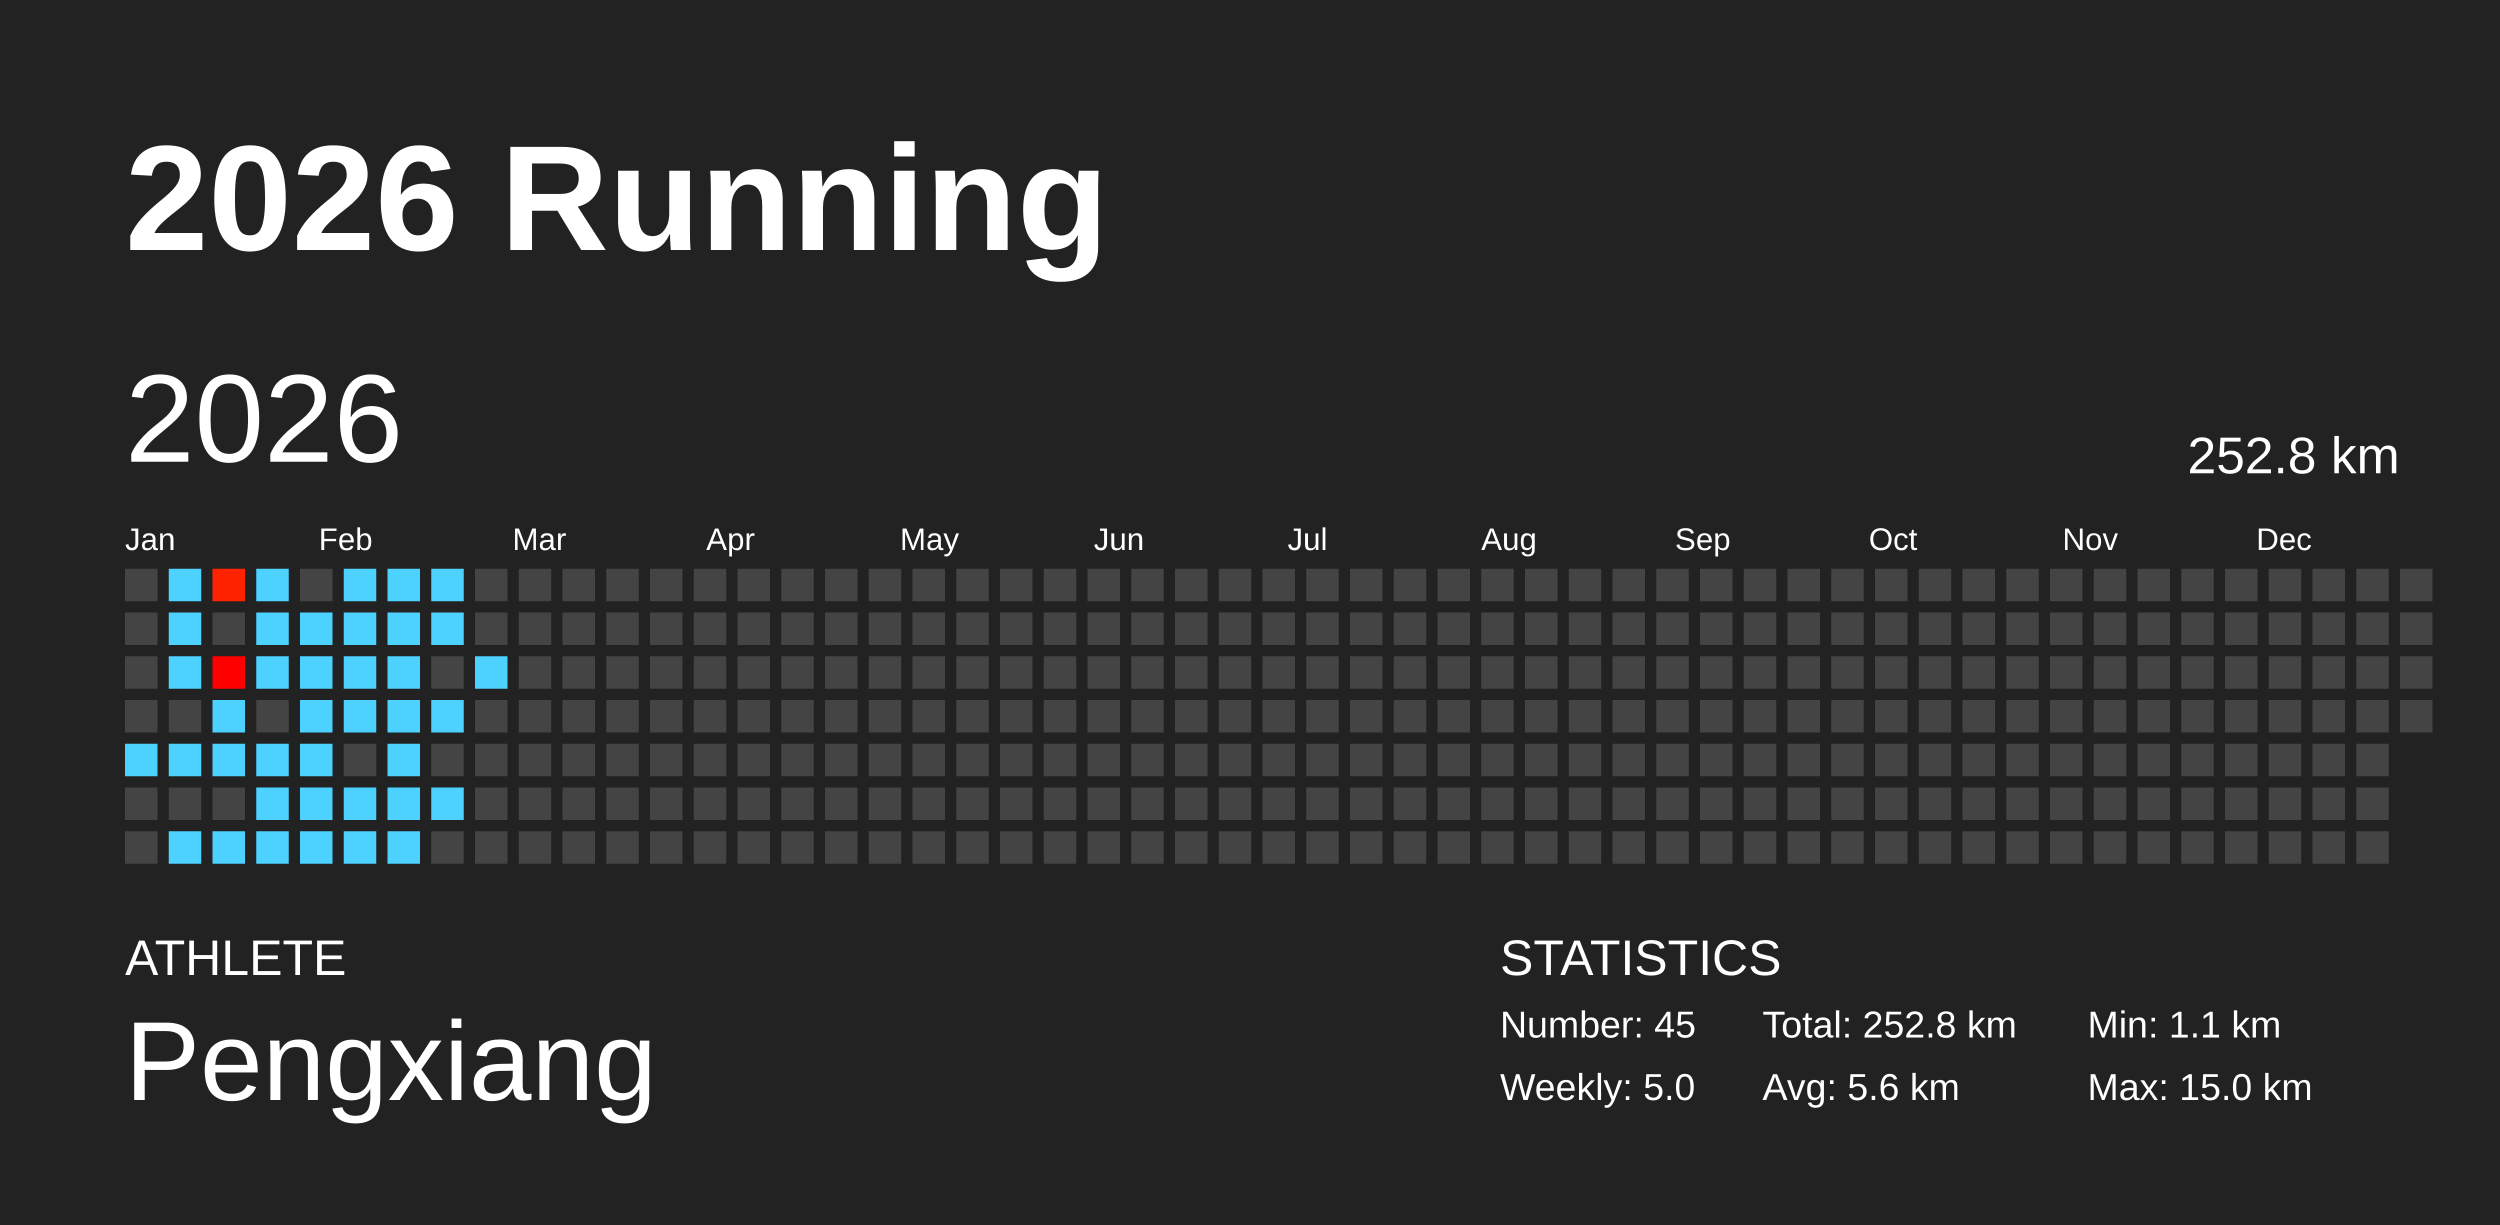
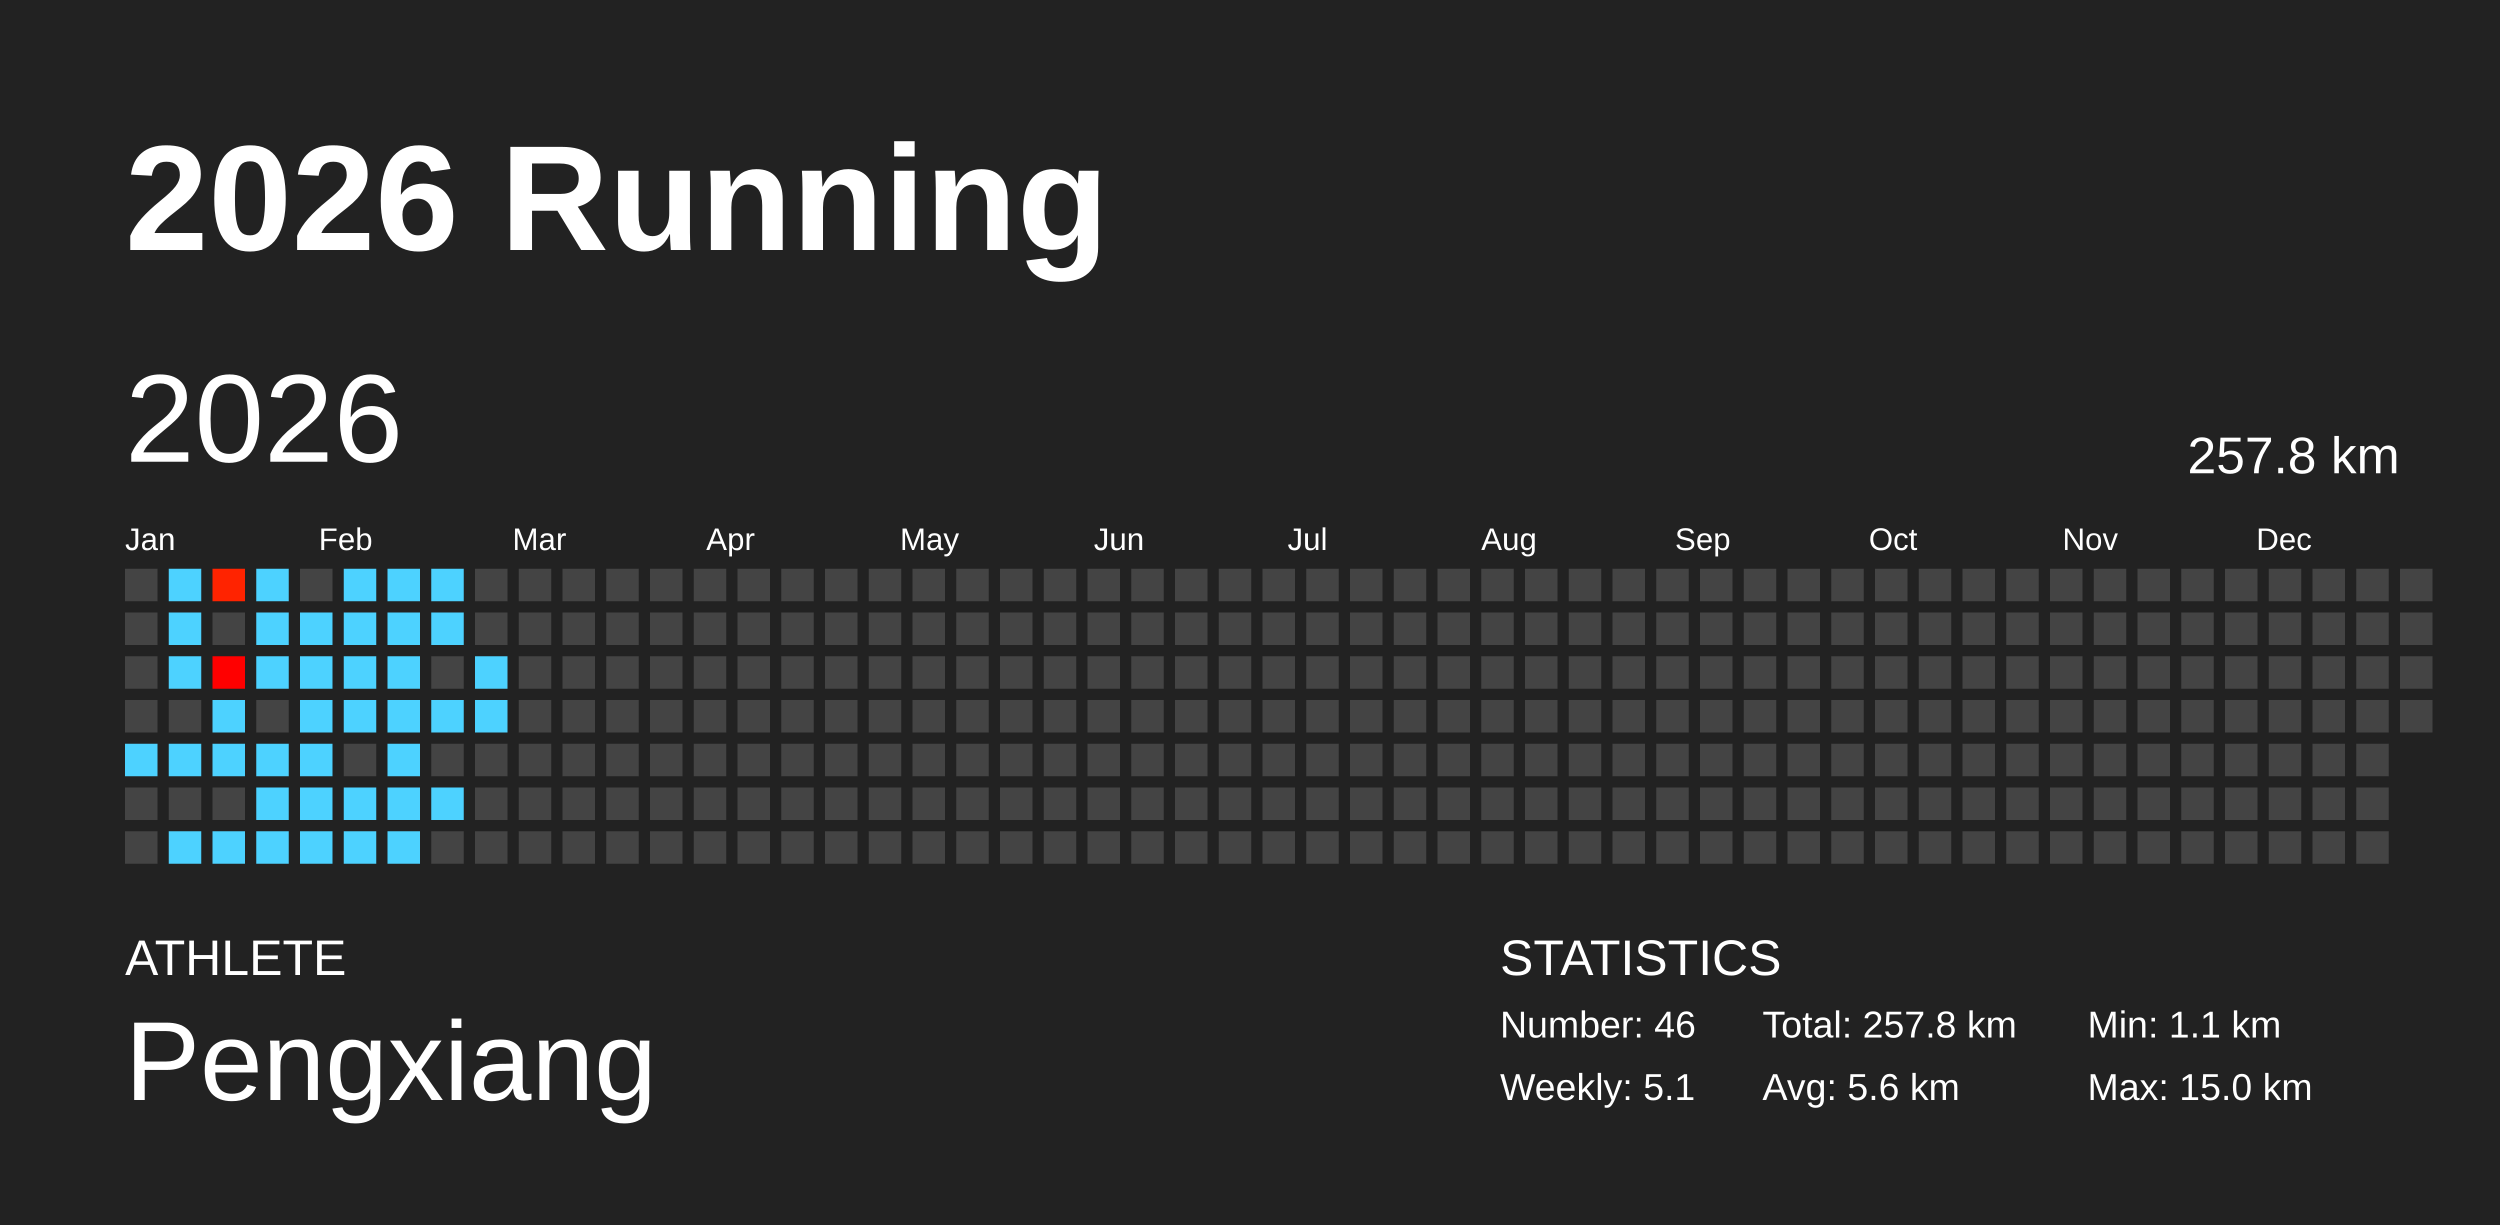
<svg xmlns="http://www.w3.org/2000/svg" baseProfile="full" height="98mm" version="1.1" viewBox="0,0,200,98" width="200mm">
  <defs />
  <rect fill="#222222" height="98" width="200" x="0" y="0" />
  <text fill="#FFFFFF" style="font-size:12px; font-family:Arial; font-weight:bold;" x="10" y="20">2026 Running</text>
  <text fill="#FFFFFF" style="font-size:4px; font-family:Arial" x="10" y="78">ATHLETE</text>
  <text fill="#FFFFFF" style="font-size:9px; font-family:Arial" x="10" y="88">Pengxiang</text>
  <text fill="#FFFFFF" style="font-size:4px; font-family:Arial" x="120" y="78">STATISTICS</text>
-   <text fill="#FFFFFF" style="font-size:3px; font-family:Arial" x="120" y="83">Number: 45</text>
-   <text fill="#FFFFFF" style="font-size:3px; font-family:Arial" x="120" y="88">Weekly: 5.0</text>
-   <text fill="#FFFFFF" style="font-size:3px; font-family:Arial" x="141" y="83">Total: 252.8 km</text>
+   <text fill="#FFFFFF" style="font-size:3px; font-family:Arial" x="120" y="83">Number: 46</text>
+   <text fill="#FFFFFF" style="font-size:3px; font-family:Arial" x="120" y="88">Weekly: 5.1</text>
+   <text fill="#FFFFFF" style="font-size:3px; font-family:Arial" x="141" y="83">Total: 257.8 km</text>
  <text fill="#FFFFFF" style="font-size:3px; font-family:Arial" x="141" y="88">Avg: 5.6 km</text>
  <text fill="#FFFFFF" style="font-size:3px; font-family:Arial" x="167" y="83">Min: 1.1 km</text>
  <text fill="#FFFFFF" style="font-size:3px; font-family:Arial" x="167" y="88">Max: 15.0 km</text>
  <text dominant-baseline="hanging" fill="#FFFFFF" style="font-size:10.0px; font-family:Arial;" x="10" y="30">2026</text>
-   <text dominant-baseline="hanging" fill="#FFFFFF" style="font-size:4.125px; font-family:Arial;" x="175" y="35">252.8 km</text>
+   <text dominant-baseline="hanging" fill="#FFFFFF" style="font-size:4.125px; font-family:Arial;" x="175" y="35">257.8 km</text>
  <text fill="#FFFFFF" style="font-size:2.5px; font-family:Arial" x="10.0" y="44">Jan</text>
  <text fill="#FFFFFF" style="font-size:2.5px; font-family:Arial" x="25.5" y="44">Feb</text>
  <text fill="#FFFFFF" style="font-size:2.5px; font-family:Arial" x="41.0" y="44">Mar</text>
  <text fill="#FFFFFF" style="font-size:2.5px; font-family:Arial" x="56.5" y="44">Apr</text>
  <text fill="#FFFFFF" style="font-size:2.5px; font-family:Arial" x="72.0" y="44">May</text>
  <text fill="#FFFFFF" style="font-size:2.5px; font-family:Arial" x="87.5" y="44">Jun</text>
  <text fill="#FFFFFF" style="font-size:2.5px; font-family:Arial" x="103.0" y="44">Jul</text>
  <text fill="#FFFFFF" style="font-size:2.5px; font-family:Arial" x="118.5" y="44">Aug</text>
  <text fill="#FFFFFF" style="font-size:2.5px; font-family:Arial" x="134.0" y="44">Sep</text>
  <text fill="#FFFFFF" style="font-size:2.5px; font-family:Arial" x="149.5" y="44">Oct</text>
  <text fill="#FFFFFF" style="font-size:2.5px; font-family:Arial" x="165.0" y="44">Nov</text>
  <text fill="#FFFFFF" style="font-size:2.5px; font-family:Arial" x="180.5" y="44">Dec</text>
  <rect fill="#444444" height="2.6" width="2.6" x="10.0" y="45.5" />
  <rect fill="#444444" height="2.6" width="2.6" x="10.0" y="49.0" />
  <rect fill="#444444" height="2.6" width="2.6" x="10.0" y="52.5" />
  <rect fill="#444444" height="2.6" width="2.6" x="10.0" y="56.0" />
  <rect fill="#4dd2ff" height="2.6" width="2.6" x="10.0" y="59.5" />
  <rect fill="#444444" height="2.6" width="2.6" x="10.0" y="63.0" />
  <rect fill="#444444" height="2.6" width="2.6" x="10.0" y="66.5" />
  <rect fill="#4dd2ff" height="2.6" width="2.6" x="13.5" y="45.5" />
  <rect fill="#4dd2ff" height="2.6" width="2.6" x="13.5" y="49.0" />
  <rect fill="#4dd2ff" height="2.6" width="2.6" x="13.5" y="52.5" />
  <rect fill="#444444" height="2.6" width="2.6" x="13.5" y="56.0" />
  <rect fill="#4dd2ff" height="2.6" width="2.6" x="13.5" y="59.5" />
  <rect fill="#444444" height="2.6" width="2.6" x="13.5" y="63.0" />
  <rect fill="#4dd2ff" height="2.6" width="2.6" x="13.5" y="66.5" />
  <rect fill="#ff2300" height="2.6" width="2.6" x="17.0" y="45.5" />
  <rect fill="#444444" height="2.6" width="2.6" x="17.0" y="49.0" />
  <rect fill="#ff0000" height="2.6" width="2.6" x="17.0" y="52.5" />
  <rect fill="#4dd2ff" height="2.6" width="2.6" x="17.0" y="56.0" />
  <rect fill="#4dd2ff" height="2.6" width="2.6" x="17.0" y="59.5" />
  <rect fill="#444444" height="2.6" width="2.6" x="17.0" y="63.0" />
  <rect fill="#4dd2ff" height="2.6" width="2.6" x="17.0" y="66.5" />
  <rect fill="#4dd2ff" height="2.6" width="2.6" x="20.5" y="45.5" />
  <rect fill="#4dd2ff" height="2.6" width="2.6" x="20.5" y="49.0" />
  <rect fill="#4dd2ff" height="2.6" width="2.6" x="20.5" y="52.5" />
  <rect fill="#444444" height="2.6" width="2.6" x="20.5" y="56.0" />
  <rect fill="#4dd2ff" height="2.6" width="2.6" x="20.5" y="59.5" />
  <rect fill="#4dd2ff" height="2.6" width="2.6" x="20.5" y="63.0" />
  <rect fill="#4dd2ff" height="2.6" width="2.6" x="20.5" y="66.5" />
  <rect fill="#444444" height="2.6" width="2.6" x="24.0" y="45.5" />
  <rect fill="#4dd2ff" height="2.6" width="2.6" x="24.0" y="49.0" />
  <rect fill="#4dd2ff" height="2.6" width="2.6" x="24.0" y="52.5" />
  <rect fill="#4dd2ff" height="2.6" width="2.6" x="24.0" y="56.0" />
  <rect fill="#4dd2ff" height="2.6" width="2.6" x="24.0" y="59.5" />
  <rect fill="#4dd2ff" height="2.6" width="2.6" x="24.0" y="63.0" />
  <rect fill="#4dd2ff" height="2.6" width="2.6" x="24.0" y="66.5" />
  <rect fill="#4dd2ff" height="2.6" width="2.6" x="27.5" y="45.5" />
  <rect fill="#4dd2ff" height="2.6" width="2.6" x="27.5" y="49.0" />
  <rect fill="#4dd2ff" height="2.6" width="2.6" x="27.5" y="52.5" />
  <rect fill="#4dd2ff" height="2.6" width="2.6" x="27.5" y="56.0" />
  <rect fill="#444444" height="2.6" width="2.6" x="27.5" y="59.5" />
  <rect fill="#4dd2ff" height="2.6" width="2.6" x="27.5" y="63.0" />
  <rect fill="#4dd2ff" height="2.6" width="2.6" x="27.5" y="66.5" />
  <rect fill="#4dd2ff" height="2.6" width="2.6" x="31.0" y="45.5" />
  <rect fill="#4dd2ff" height="2.6" width="2.6" x="31.0" y="49.0" />
  <rect fill="#4dd2ff" height="2.6" width="2.6" x="31.0" y="52.5" />
  <rect fill="#4dd2ff" height="2.6" width="2.6" x="31.0" y="56.0" />
  <rect fill="#4dd2ff" height="2.6" width="2.6" x="31.0" y="59.5" />
  <rect fill="#4dd2ff" height="2.6" width="2.6" x="31.0" y="63.0" />
  <rect fill="#4dd2ff" height="2.6" width="2.6" x="31.0" y="66.5" />
  <rect fill="#4dd2ff" height="2.6" width="2.6" x="34.5" y="45.5" />
  <rect fill="#4dd2ff" height="2.6" width="2.6" x="34.5" y="49.0" />
  <rect fill="#444444" height="2.6" width="2.6" x="34.5" y="52.5" />
  <rect fill="#4dd2ff" height="2.6" width="2.6" x="34.5" y="56.0" />
  <rect fill="#444444" height="2.6" width="2.6" x="34.5" y="59.5" />
  <rect fill="#4dd2ff" height="2.6" width="2.6" x="34.5" y="63.0" />
  <rect fill="#444444" height="2.6" width="2.6" x="34.5" y="66.5" />
  <rect fill="#444444" height="2.6" width="2.6" x="38.0" y="45.5" />
  <rect fill="#444444" height="2.6" width="2.6" x="38.0" y="49.0" />
  <rect fill="#4dd2ff" height="2.6" width="2.6" x="38.0" y="52.5" />
-   <rect fill="#444444" height="2.6" width="2.6" x="38.0" y="56.0" />
+   <rect fill="#4dd2ff" height="2.6" width="2.6" x="38.0" y="56.0" />
  <rect fill="#444444" height="2.6" width="2.6" x="38.0" y="59.5" />
  <rect fill="#444444" height="2.6" width="2.6" x="38.0" y="63.0" />
  <rect fill="#444444" height="2.6" width="2.6" x="38.0" y="66.5" />
  <rect fill="#444444" height="2.6" width="2.6" x="41.5" y="45.5" />
  <rect fill="#444444" height="2.6" width="2.6" x="41.5" y="49.0" />
  <rect fill="#444444" height="2.6" width="2.6" x="41.5" y="52.5" />
  <rect fill="#444444" height="2.6" width="2.6" x="41.5" y="56.0" />
  <rect fill="#444444" height="2.6" width="2.6" x="41.5" y="59.5" />
  <rect fill="#444444" height="2.6" width="2.6" x="41.5" y="63.0" />
  <rect fill="#444444" height="2.6" width="2.6" x="41.5" y="66.5" />
  <rect fill="#444444" height="2.6" width="2.6" x="45.0" y="45.5" />
  <rect fill="#444444" height="2.6" width="2.6" x="45.0" y="49.0" />
  <rect fill="#444444" height="2.6" width="2.6" x="45.0" y="52.5" />
  <rect fill="#444444" height="2.6" width="2.6" x="45.0" y="56.0" />
  <rect fill="#444444" height="2.6" width="2.6" x="45.0" y="59.5" />
  <rect fill="#444444" height="2.6" width="2.6" x="45.0" y="63.0" />
  <rect fill="#444444" height="2.6" width="2.6" x="45.0" y="66.5" />
  <rect fill="#444444" height="2.6" width="2.6" x="48.5" y="45.5" />
  <rect fill="#444444" height="2.6" width="2.6" x="48.5" y="49.0" />
  <rect fill="#444444" height="2.6" width="2.6" x="48.5" y="52.5" />
  <rect fill="#444444" height="2.6" width="2.6" x="48.5" y="56.0" />
  <rect fill="#444444" height="2.6" width="2.6" x="48.5" y="59.5" />
  <rect fill="#444444" height="2.6" width="2.6" x="48.5" y="63.0" />
  <rect fill="#444444" height="2.6" width="2.6" x="48.5" y="66.5" />
  <rect fill="#444444" height="2.6" width="2.6" x="52.0" y="45.5" />
  <rect fill="#444444" height="2.6" width="2.6" x="52.0" y="49.0" />
  <rect fill="#444444" height="2.6" width="2.6" x="52.0" y="52.5" />
  <rect fill="#444444" height="2.6" width="2.6" x="52.0" y="56.0" />
  <rect fill="#444444" height="2.6" width="2.6" x="52.0" y="59.5" />
  <rect fill="#444444" height="2.6" width="2.6" x="52.0" y="63.0" />
  <rect fill="#444444" height="2.6" width="2.6" x="52.0" y="66.5" />
  <rect fill="#444444" height="2.6" width="2.6" x="55.5" y="45.5" />
  <rect fill="#444444" height="2.6" width="2.6" x="55.5" y="49.0" />
  <rect fill="#444444" height="2.6" width="2.6" x="55.5" y="52.5" />
  <rect fill="#444444" height="2.6" width="2.6" x="55.5" y="56.0" />
  <rect fill="#444444" height="2.6" width="2.6" x="55.5" y="59.5" />
  <rect fill="#444444" height="2.6" width="2.6" x="55.5" y="63.0" />
  <rect fill="#444444" height="2.6" width="2.6" x="55.5" y="66.5" />
  <rect fill="#444444" height="2.6" width="2.6" x="59.0" y="45.5" />
  <rect fill="#444444" height="2.6" width="2.6" x="59.0" y="49.0" />
  <rect fill="#444444" height="2.6" width="2.6" x="59.0" y="52.5" />
  <rect fill="#444444" height="2.6" width="2.6" x="59.0" y="56.0" />
  <rect fill="#444444" height="2.6" width="2.6" x="59.0" y="59.5" />
  <rect fill="#444444" height="2.6" width="2.6" x="59.0" y="63.0" />
  <rect fill="#444444" height="2.6" width="2.6" x="59.0" y="66.5" />
  <rect fill="#444444" height="2.6" width="2.6" x="62.5" y="45.5" />
  <rect fill="#444444" height="2.6" width="2.6" x="62.5" y="49.0" />
  <rect fill="#444444" height="2.6" width="2.6" x="62.5" y="52.5" />
  <rect fill="#444444" height="2.6" width="2.6" x="62.5" y="56.0" />
  <rect fill="#444444" height="2.6" width="2.6" x="62.5" y="59.5" />
  <rect fill="#444444" height="2.6" width="2.6" x="62.5" y="63.0" />
  <rect fill="#444444" height="2.6" width="2.6" x="62.5" y="66.5" />
  <rect fill="#444444" height="2.6" width="2.6" x="66.0" y="45.5" />
  <rect fill="#444444" height="2.6" width="2.6" x="66.0" y="49.0" />
  <rect fill="#444444" height="2.6" width="2.6" x="66.0" y="52.5" />
  <rect fill="#444444" height="2.6" width="2.6" x="66.0" y="56.0" />
  <rect fill="#444444" height="2.6" width="2.6" x="66.0" y="59.5" />
  <rect fill="#444444" height="2.6" width="2.6" x="66.0" y="63.0" />
  <rect fill="#444444" height="2.6" width="2.6" x="66.0" y="66.5" />
  <rect fill="#444444" height="2.6" width="2.6" x="69.5" y="45.5" />
  <rect fill="#444444" height="2.6" width="2.6" x="69.5" y="49.0" />
  <rect fill="#444444" height="2.6" width="2.6" x="69.5" y="52.5" />
  <rect fill="#444444" height="2.6" width="2.6" x="69.5" y="56.0" />
  <rect fill="#444444" height="2.6" width="2.6" x="69.5" y="59.5" />
  <rect fill="#444444" height="2.6" width="2.6" x="69.5" y="63.0" />
  <rect fill="#444444" height="2.6" width="2.6" x="69.5" y="66.5" />
  <rect fill="#444444" height="2.6" width="2.6" x="73.0" y="45.5" />
  <rect fill="#444444" height="2.6" width="2.6" x="73.0" y="49.0" />
  <rect fill="#444444" height="2.6" width="2.6" x="73.0" y="52.5" />
  <rect fill="#444444" height="2.6" width="2.6" x="73.0" y="56.0" />
  <rect fill="#444444" height="2.6" width="2.6" x="73.0" y="59.5" />
  <rect fill="#444444" height="2.6" width="2.6" x="73.0" y="63.0" />
  <rect fill="#444444" height="2.6" width="2.6" x="73.0" y="66.5" />
  <rect fill="#444444" height="2.6" width="2.6" x="76.5" y="45.5" />
  <rect fill="#444444" height="2.6" width="2.6" x="76.5" y="49.0" />
  <rect fill="#444444" height="2.6" width="2.6" x="76.5" y="52.5" />
  <rect fill="#444444" height="2.6" width="2.6" x="76.5" y="56.0" />
  <rect fill="#444444" height="2.6" width="2.6" x="76.5" y="59.5" />
  <rect fill="#444444" height="2.6" width="2.6" x="76.5" y="63.0" />
  <rect fill="#444444" height="2.6" width="2.6" x="76.5" y="66.5" />
  <rect fill="#444444" height="2.6" width="2.6" x="80.0" y="45.5" />
  <rect fill="#444444" height="2.6" width="2.6" x="80.0" y="49.0" />
  <rect fill="#444444" height="2.6" width="2.6" x="80.0" y="52.5" />
  <rect fill="#444444" height="2.6" width="2.6" x="80.0" y="56.0" />
  <rect fill="#444444" height="2.6" width="2.6" x="80.0" y="59.5" />
  <rect fill="#444444" height="2.6" width="2.6" x="80.0" y="63.0" />
  <rect fill="#444444" height="2.6" width="2.6" x="80.0" y="66.5" />
  <rect fill="#444444" height="2.6" width="2.6" x="83.5" y="45.5" />
  <rect fill="#444444" height="2.6" width="2.6" x="83.5" y="49.0" />
  <rect fill="#444444" height="2.6" width="2.6" x="83.5" y="52.5" />
  <rect fill="#444444" height="2.6" width="2.6" x="83.5" y="56.0" />
  <rect fill="#444444" height="2.6" width="2.6" x="83.5" y="59.5" />
  <rect fill="#444444" height="2.6" width="2.6" x="83.5" y="63.0" />
  <rect fill="#444444" height="2.6" width="2.6" x="83.5" y="66.5" />
  <rect fill="#444444" height="2.6" width="2.6" x="87.0" y="45.5" />
  <rect fill="#444444" height="2.6" width="2.6" x="87.0" y="49.0" />
  <rect fill="#444444" height="2.6" width="2.6" x="87.0" y="52.5" />
  <rect fill="#444444" height="2.6" width="2.6" x="87.0" y="56.0" />
  <rect fill="#444444" height="2.6" width="2.6" x="87.0" y="59.5" />
  <rect fill="#444444" height="2.6" width="2.6" x="87.0" y="63.0" />
  <rect fill="#444444" height="2.6" width="2.6" x="87.0" y="66.5" />
  <rect fill="#444444" height="2.6" width="2.6" x="90.5" y="45.5" />
  <rect fill="#444444" height="2.6" width="2.6" x="90.5" y="49.0" />
  <rect fill="#444444" height="2.6" width="2.6" x="90.5" y="52.5" />
  <rect fill="#444444" height="2.6" width="2.6" x="90.5" y="56.0" />
  <rect fill="#444444" height="2.6" width="2.6" x="90.5" y="59.5" />
  <rect fill="#444444" height="2.6" width="2.6" x="90.5" y="63.0" />
  <rect fill="#444444" height="2.6" width="2.6" x="90.5" y="66.5" />
  <rect fill="#444444" height="2.6" width="2.6" x="94.0" y="45.5" />
  <rect fill="#444444" height="2.6" width="2.6" x="94.0" y="49.0" />
  <rect fill="#444444" height="2.6" width="2.6" x="94.0" y="52.5" />
  <rect fill="#444444" height="2.6" width="2.6" x="94.0" y="56.0" />
  <rect fill="#444444" height="2.6" width="2.6" x="94.0" y="59.5" />
  <rect fill="#444444" height="2.6" width="2.6" x="94.0" y="63.0" />
  <rect fill="#444444" height="2.6" width="2.6" x="94.0" y="66.5" />
  <rect fill="#444444" height="2.6" width="2.6" x="97.5" y="45.5" />
  <rect fill="#444444" height="2.6" width="2.6" x="97.5" y="49.0" />
  <rect fill="#444444" height="2.6" width="2.6" x="97.5" y="52.5" />
  <rect fill="#444444" height="2.6" width="2.6" x="97.5" y="56.0" />
  <rect fill="#444444" height="2.6" width="2.6" x="97.5" y="59.5" />
  <rect fill="#444444" height="2.6" width="2.6" x="97.5" y="63.0" />
  <rect fill="#444444" height="2.6" width="2.6" x="97.5" y="66.5" />
  <rect fill="#444444" height="2.6" width="2.6" x="101.0" y="45.5" />
  <rect fill="#444444" height="2.6" width="2.6" x="101.0" y="49.0" />
  <rect fill="#444444" height="2.6" width="2.6" x="101.0" y="52.5" />
  <rect fill="#444444" height="2.6" width="2.6" x="101.0" y="56.0" />
  <rect fill="#444444" height="2.6" width="2.6" x="101.0" y="59.5" />
  <rect fill="#444444" height="2.6" width="2.6" x="101.0" y="63.0" />
  <rect fill="#444444" height="2.6" width="2.6" x="101.0" y="66.5" />
  <rect fill="#444444" height="2.6" width="2.6" x="104.5" y="45.5" />
  <rect fill="#444444" height="2.6" width="2.6" x="104.5" y="49.0" />
  <rect fill="#444444" height="2.6" width="2.6" x="104.5" y="52.5" />
  <rect fill="#444444" height="2.6" width="2.6" x="104.5" y="56.0" />
  <rect fill="#444444" height="2.6" width="2.6" x="104.5" y="59.5" />
  <rect fill="#444444" height="2.6" width="2.6" x="104.5" y="63.0" />
  <rect fill="#444444" height="2.6" width="2.6" x="104.5" y="66.5" />
  <rect fill="#444444" height="2.6" width="2.6" x="108.0" y="45.5" />
  <rect fill="#444444" height="2.6" width="2.6" x="108.0" y="49.0" />
  <rect fill="#444444" height="2.6" width="2.6" x="108.0" y="52.5" />
  <rect fill="#444444" height="2.6" width="2.6" x="108.0" y="56.0" />
  <rect fill="#444444" height="2.6" width="2.6" x="108.0" y="59.5" />
  <rect fill="#444444" height="2.6" width="2.6" x="108.0" y="63.0" />
  <rect fill="#444444" height="2.6" width="2.6" x="108.0" y="66.5" />
  <rect fill="#444444" height="2.6" width="2.6" x="111.5" y="45.5" />
  <rect fill="#444444" height="2.6" width="2.6" x="111.5" y="49.0" />
  <rect fill="#444444" height="2.6" width="2.6" x="111.5" y="52.5" />
  <rect fill="#444444" height="2.6" width="2.6" x="111.5" y="56.0" />
  <rect fill="#444444" height="2.6" width="2.6" x="111.5" y="59.5" />
  <rect fill="#444444" height="2.6" width="2.6" x="111.5" y="63.0" />
  <rect fill="#444444" height="2.6" width="2.6" x="111.5" y="66.5" />
  <rect fill="#444444" height="2.6" width="2.6" x="115.0" y="45.5" />
  <rect fill="#444444" height="2.6" width="2.6" x="115.0" y="49.0" />
  <rect fill="#444444" height="2.6" width="2.6" x="115.0" y="52.5" />
  <rect fill="#444444" height="2.6" width="2.6" x="115.0" y="56.0" />
  <rect fill="#444444" height="2.6" width="2.6" x="115.0" y="59.5" />
  <rect fill="#444444" height="2.6" width="2.6" x="115.0" y="63.0" />
  <rect fill="#444444" height="2.6" width="2.6" x="115.0" y="66.5" />
  <rect fill="#444444" height="2.6" width="2.6" x="118.5" y="45.5" />
  <rect fill="#444444" height="2.6" width="2.6" x="118.5" y="49.0" />
  <rect fill="#444444" height="2.6" width="2.6" x="118.5" y="52.5" />
  <rect fill="#444444" height="2.6" width="2.6" x="118.5" y="56.0" />
  <rect fill="#444444" height="2.6" width="2.6" x="118.5" y="59.5" />
  <rect fill="#444444" height="2.6" width="2.6" x="118.5" y="63.0" />
  <rect fill="#444444" height="2.6" width="2.6" x="118.5" y="66.5" />
  <rect fill="#444444" height="2.6" width="2.6" x="122.0" y="45.5" />
  <rect fill="#444444" height="2.6" width="2.6" x="122.0" y="49.0" />
  <rect fill="#444444" height="2.6" width="2.6" x="122.0" y="52.5" />
  <rect fill="#444444" height="2.6" width="2.6" x="122.0" y="56.0" />
  <rect fill="#444444" height="2.6" width="2.6" x="122.0" y="59.5" />
  <rect fill="#444444" height="2.6" width="2.6" x="122.0" y="63.0" />
  <rect fill="#444444" height="2.6" width="2.6" x="122.0" y="66.5" />
  <rect fill="#444444" height="2.6" width="2.6" x="125.5" y="45.5" />
  <rect fill="#444444" height="2.6" width="2.6" x="125.5" y="49.0" />
  <rect fill="#444444" height="2.6" width="2.6" x="125.5" y="52.5" />
  <rect fill="#444444" height="2.6" width="2.6" x="125.5" y="56.0" />
  <rect fill="#444444" height="2.6" width="2.6" x="125.5" y="59.5" />
  <rect fill="#444444" height="2.6" width="2.6" x="125.5" y="63.0" />
  <rect fill="#444444" height="2.6" width="2.6" x="125.5" y="66.5" />
  <rect fill="#444444" height="2.6" width="2.6" x="129.0" y="45.5" />
  <rect fill="#444444" height="2.6" width="2.6" x="129.0" y="49.0" />
  <rect fill="#444444" height="2.6" width="2.6" x="129.0" y="52.5" />
  <rect fill="#444444" height="2.6" width="2.6" x="129.0" y="56.0" />
  <rect fill="#444444" height="2.6" width="2.6" x="129.0" y="59.5" />
  <rect fill="#444444" height="2.6" width="2.6" x="129.0" y="63.0" />
  <rect fill="#444444" height="2.6" width="2.6" x="129.0" y="66.5" />
  <rect fill="#444444" height="2.6" width="2.6" x="132.5" y="45.5" />
  <rect fill="#444444" height="2.6" width="2.6" x="132.5" y="49.0" />
  <rect fill="#444444" height="2.6" width="2.6" x="132.5" y="52.5" />
  <rect fill="#444444" height="2.6" width="2.6" x="132.5" y="56.0" />
  <rect fill="#444444" height="2.6" width="2.6" x="132.5" y="59.5" />
  <rect fill="#444444" height="2.6" width="2.6" x="132.5" y="63.0" />
  <rect fill="#444444" height="2.6" width="2.6" x="132.5" y="66.5" />
  <rect fill="#444444" height="2.6" width="2.6" x="136.0" y="45.5" />
  <rect fill="#444444" height="2.6" width="2.6" x="136.0" y="49.0" />
  <rect fill="#444444" height="2.6" width="2.6" x="136.0" y="52.5" />
  <rect fill="#444444" height="2.6" width="2.6" x="136.0" y="56.0" />
  <rect fill="#444444" height="2.6" width="2.6" x="136.0" y="59.5" />
  <rect fill="#444444" height="2.6" width="2.6" x="136.0" y="63.0" />
  <rect fill="#444444" height="2.6" width="2.6" x="136.0" y="66.5" />
  <rect fill="#444444" height="2.6" width="2.6" x="139.5" y="45.5" />
  <rect fill="#444444" height="2.6" width="2.6" x="139.5" y="49.0" />
  <rect fill="#444444" height="2.6" width="2.6" x="139.5" y="52.5" />
  <rect fill="#444444" height="2.6" width="2.6" x="139.5" y="56.0" />
  <rect fill="#444444" height="2.6" width="2.6" x="139.5" y="59.5" />
  <rect fill="#444444" height="2.6" width="2.6" x="139.5" y="63.0" />
  <rect fill="#444444" height="2.6" width="2.6" x="139.5" y="66.5" />
  <rect fill="#444444" height="2.6" width="2.6" x="143.0" y="45.5" />
  <rect fill="#444444" height="2.6" width="2.6" x="143.0" y="49.0" />
  <rect fill="#444444" height="2.6" width="2.6" x="143.0" y="52.5" />
  <rect fill="#444444" height="2.6" width="2.6" x="143.0" y="56.0" />
  <rect fill="#444444" height="2.6" width="2.6" x="143.0" y="59.5" />
  <rect fill="#444444" height="2.6" width="2.6" x="143.0" y="63.0" />
  <rect fill="#444444" height="2.6" width="2.6" x="143.0" y="66.5" />
  <rect fill="#444444" height="2.6" width="2.6" x="146.5" y="45.5" />
  <rect fill="#444444" height="2.6" width="2.6" x="146.5" y="49.0" />
  <rect fill="#444444" height="2.6" width="2.6" x="146.5" y="52.5" />
  <rect fill="#444444" height="2.6" width="2.6" x="146.5" y="56.0" />
  <rect fill="#444444" height="2.6" width="2.6" x="146.5" y="59.5" />
  <rect fill="#444444" height="2.6" width="2.6" x="146.5" y="63.0" />
  <rect fill="#444444" height="2.6" width="2.6" x="146.5" y="66.5" />
  <rect fill="#444444" height="2.6" width="2.6" x="150.0" y="45.5" />
  <rect fill="#444444" height="2.6" width="2.6" x="150.0" y="49.0" />
  <rect fill="#444444" height="2.6" width="2.6" x="150.0" y="52.5" />
  <rect fill="#444444" height="2.6" width="2.6" x="150.0" y="56.0" />
  <rect fill="#444444" height="2.6" width="2.6" x="150.0" y="59.5" />
  <rect fill="#444444" height="2.6" width="2.6" x="150.0" y="63.0" />
  <rect fill="#444444" height="2.6" width="2.6" x="150.0" y="66.5" />
  <rect fill="#444444" height="2.6" width="2.6" x="153.5" y="45.5" />
  <rect fill="#444444" height="2.6" width="2.6" x="153.5" y="49.0" />
  <rect fill="#444444" height="2.6" width="2.6" x="153.5" y="52.5" />
  <rect fill="#444444" height="2.6" width="2.6" x="153.5" y="56.0" />
  <rect fill="#444444" height="2.6" width="2.6" x="153.5" y="59.5" />
  <rect fill="#444444" height="2.6" width="2.6" x="153.5" y="63.0" />
  <rect fill="#444444" height="2.6" width="2.6" x="153.5" y="66.5" />
  <rect fill="#444444" height="2.6" width="2.6" x="157.0" y="45.5" />
  <rect fill="#444444" height="2.6" width="2.6" x="157.0" y="49.0" />
  <rect fill="#444444" height="2.6" width="2.6" x="157.0" y="52.5" />
  <rect fill="#444444" height="2.6" width="2.6" x="157.0" y="56.0" />
  <rect fill="#444444" height="2.6" width="2.6" x="157.0" y="59.5" />
  <rect fill="#444444" height="2.6" width="2.6" x="157.0" y="63.0" />
  <rect fill="#444444" height="2.6" width="2.6" x="157.0" y="66.5" />
  <rect fill="#444444" height="2.6" width="2.6" x="160.5" y="45.5" />
  <rect fill="#444444" height="2.6" width="2.6" x="160.5" y="49.0" />
  <rect fill="#444444" height="2.6" width="2.6" x="160.5" y="52.5" />
  <rect fill="#444444" height="2.6" width="2.6" x="160.5" y="56.0" />
  <rect fill="#444444" height="2.6" width="2.6" x="160.5" y="59.5" />
  <rect fill="#444444" height="2.6" width="2.6" x="160.5" y="63.0" />
  <rect fill="#444444" height="2.6" width="2.6" x="160.5" y="66.5" />
  <rect fill="#444444" height="2.6" width="2.6" x="164.0" y="45.5" />
  <rect fill="#444444" height="2.6" width="2.6" x="164.0" y="49.0" />
  <rect fill="#444444" height="2.6" width="2.6" x="164.0" y="52.5" />
  <rect fill="#444444" height="2.6" width="2.6" x="164.0" y="56.0" />
  <rect fill="#444444" height="2.6" width="2.6" x="164.0" y="59.5" />
  <rect fill="#444444" height="2.6" width="2.6" x="164.0" y="63.0" />
  <rect fill="#444444" height="2.6" width="2.6" x="164.0" y="66.5" />
  <rect fill="#444444" height="2.6" width="2.6" x="167.5" y="45.5" />
  <rect fill="#444444" height="2.6" width="2.6" x="167.5" y="49.0" />
  <rect fill="#444444" height="2.6" width="2.6" x="167.5" y="52.5" />
  <rect fill="#444444" height="2.6" width="2.6" x="167.5" y="56.0" />
  <rect fill="#444444" height="2.6" width="2.6" x="167.5" y="59.5" />
  <rect fill="#444444" height="2.6" width="2.6" x="167.5" y="63.0" />
  <rect fill="#444444" height="2.6" width="2.6" x="167.5" y="66.5" />
  <rect fill="#444444" height="2.6" width="2.6" x="171.0" y="45.5" />
  <rect fill="#444444" height="2.6" width="2.6" x="171.0" y="49.0" />
  <rect fill="#444444" height="2.6" width="2.6" x="171.0" y="52.5" />
  <rect fill="#444444" height="2.6" width="2.6" x="171.0" y="56.0" />
  <rect fill="#444444" height="2.6" width="2.6" x="171.0" y="59.5" />
  <rect fill="#444444" height="2.6" width="2.6" x="171.0" y="63.0" />
  <rect fill="#444444" height="2.6" width="2.6" x="171.0" y="66.5" />
  <rect fill="#444444" height="2.6" width="2.6" x="174.5" y="45.5" />
  <rect fill="#444444" height="2.6" width="2.6" x="174.5" y="49.0" />
  <rect fill="#444444" height="2.6" width="2.6" x="174.5" y="52.5" />
  <rect fill="#444444" height="2.6" width="2.6" x="174.5" y="56.0" />
  <rect fill="#444444" height="2.6" width="2.6" x="174.5" y="59.5" />
  <rect fill="#444444" height="2.6" width="2.6" x="174.5" y="63.0" />
  <rect fill="#444444" height="2.6" width="2.6" x="174.5" y="66.5" />
  <rect fill="#444444" height="2.6" width="2.6" x="178.0" y="45.5" />
  <rect fill="#444444" height="2.6" width="2.6" x="178.0" y="49.0" />
  <rect fill="#444444" height="2.6" width="2.6" x="178.0" y="52.5" />
  <rect fill="#444444" height="2.6" width="2.6" x="178.0" y="56.0" />
  <rect fill="#444444" height="2.6" width="2.6" x="178.0" y="59.5" />
  <rect fill="#444444" height="2.6" width="2.6" x="178.0" y="63.0" />
  <rect fill="#444444" height="2.6" width="2.6" x="178.0" y="66.5" />
  <rect fill="#444444" height="2.6" width="2.6" x="181.5" y="45.5" />
  <rect fill="#444444" height="2.6" width="2.6" x="181.5" y="49.0" />
  <rect fill="#444444" height="2.6" width="2.6" x="181.5" y="52.5" />
  <rect fill="#444444" height="2.6" width="2.6" x="181.5" y="56.0" />
  <rect fill="#444444" height="2.6" width="2.6" x="181.5" y="59.5" />
  <rect fill="#444444" height="2.6" width="2.6" x="181.5" y="63.0" />
  <rect fill="#444444" height="2.6" width="2.6" x="181.5" y="66.5" />
  <rect fill="#444444" height="2.6" width="2.6" x="185.0" y="45.5" />
  <rect fill="#444444" height="2.6" width="2.6" x="185.0" y="49.0" />
  <rect fill="#444444" height="2.6" width="2.6" x="185.0" y="52.5" />
  <rect fill="#444444" height="2.6" width="2.6" x="185.0" y="56.0" />
  <rect fill="#444444" height="2.6" width="2.6" x="185.0" y="59.5" />
  <rect fill="#444444" height="2.6" width="2.6" x="185.0" y="63.0" />
  <rect fill="#444444" height="2.6" width="2.6" x="185.0" y="66.5" />
  <rect fill="#444444" height="2.6" width="2.6" x="188.5" y="45.5" />
  <rect fill="#444444" height="2.6" width="2.6" x="188.5" y="49.0" />
  <rect fill="#444444" height="2.6" width="2.6" x="188.5" y="52.5" />
  <rect fill="#444444" height="2.6" width="2.6" x="188.5" y="56.0" />
  <rect fill="#444444" height="2.6" width="2.6" x="188.5" y="59.5" />
  <rect fill="#444444" height="2.6" width="2.6" x="188.5" y="63.0" />
  <rect fill="#444444" height="2.6" width="2.6" x="188.5" y="66.5" />
  <rect fill="#444444" height="2.6" width="2.6" x="192.0" y="45.5" />
  <rect fill="#444444" height="2.6" width="2.6" x="192.0" y="49.0" />
  <rect fill="#444444" height="2.6" width="2.6" x="192.0" y="52.5" />
  <rect fill="#444444" height="2.6" width="2.6" x="192.0" y="56.0" />
</svg>
